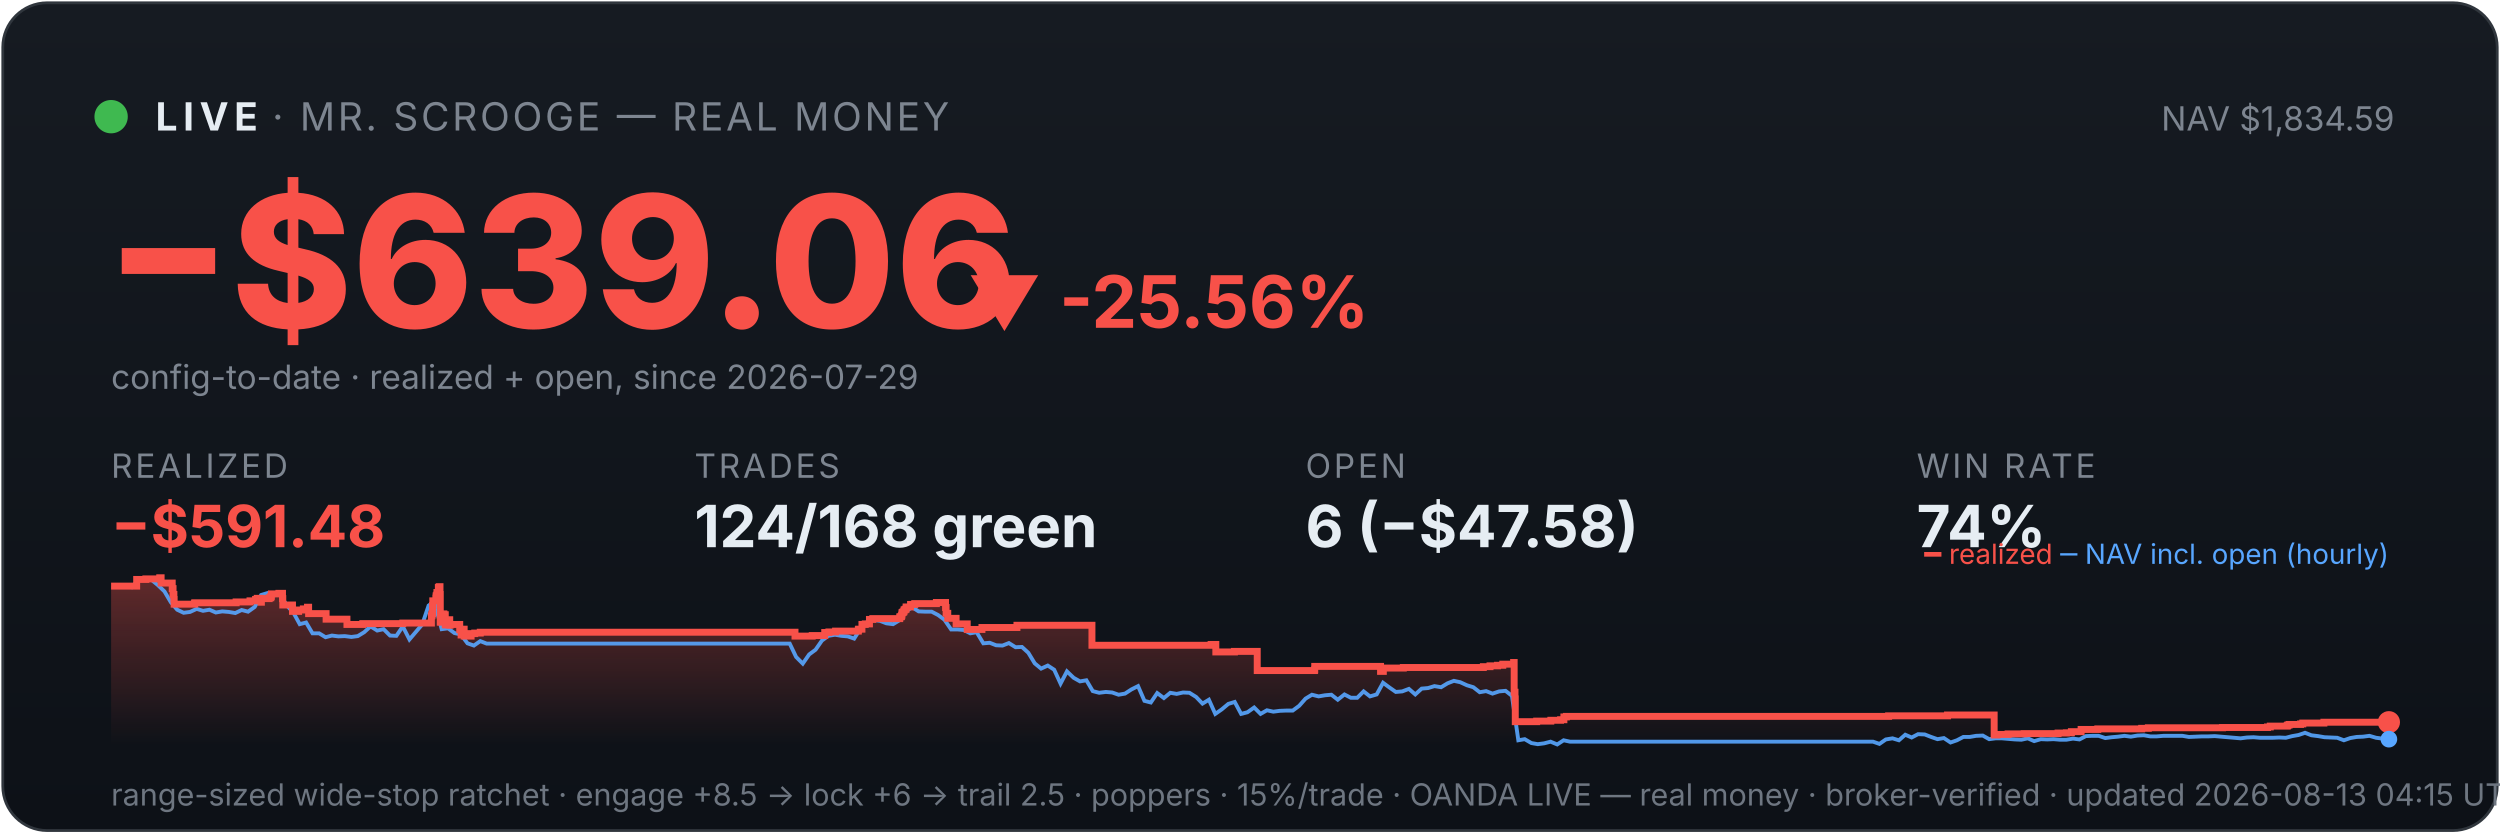
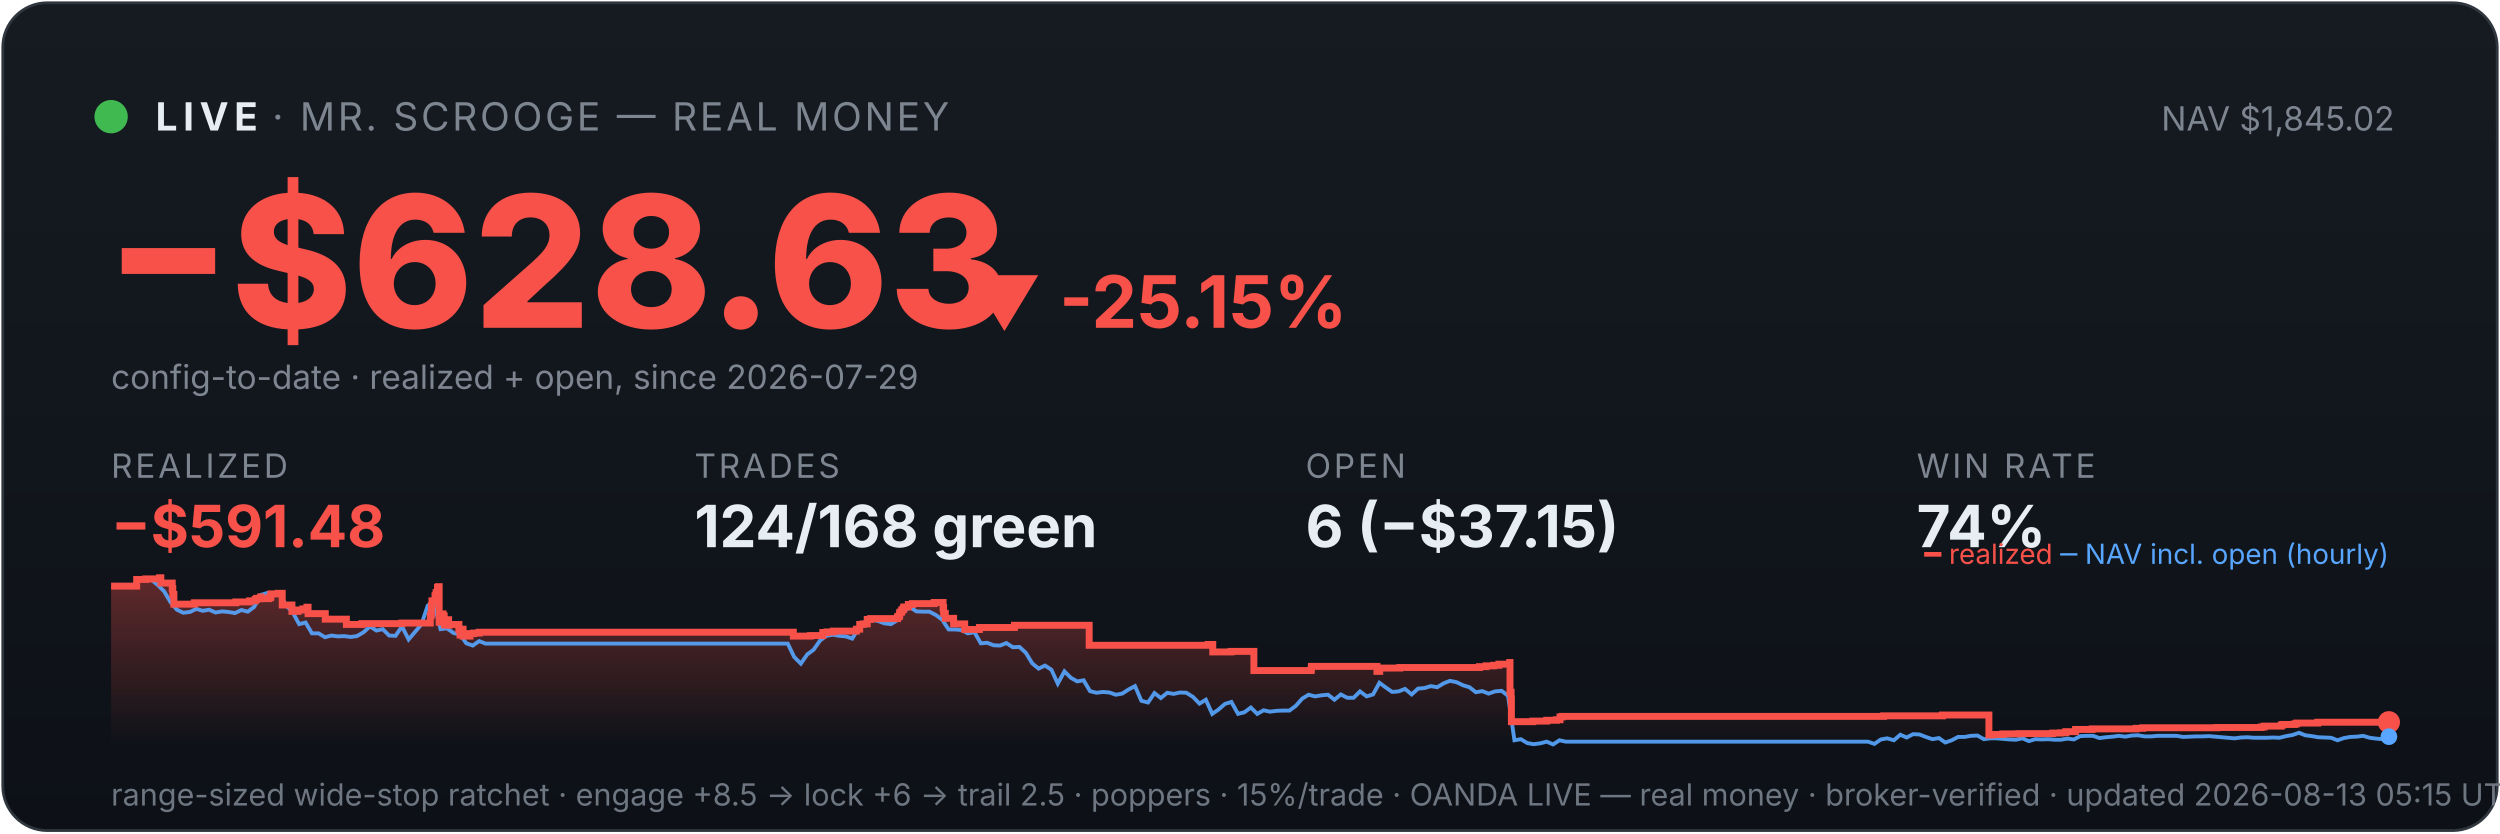
<svg xmlns="http://www.w3.org/2000/svg" viewBox="0 0 900 300" width="100%" font-family="system-ui,-apple-system,sans-serif">
  <defs>
    <linearGradient id="bg" x1="0" y1="0" x2="0" y2="1">
      <stop offset="0" stop-color="#161b22" />
      <stop offset="1" stop-color="#0d1117" />
    </linearGradient>
    <linearGradient id="fill" x1="0" y1="0" x2="0" y2="1">
      <stop offset="0" stop-color="#f85149" stop-opacity="0.35" />
      <stop offset="1" stop-color="#f85149" stop-opacity="0" />
    </linearGradient>
  </defs>
  <rect x="1" y="1" width="898" height="298" rx="16" fill="url(#bg)" stroke="#30363d" />
  <circle cx="40" cy="42" r="6" fill="#3fb950" />
  <text x="56" y="47" font-size="14" font-weight="700" fill="#e6edf3" letter-spacing="2">LIVE</text>
  <text x="98" y="47" font-size="14" fill="#7d8590" letter-spacing="1">· MR. SCROOGE — REAL MONEY</text>
-   <text x="862" y="47" font-size="12" fill="#7d8590" text-anchor="end">NAV $1,834.59</text>
-   <text x="38" y="118" font-size="66" font-weight="800" fill="#f85149">−$639.06</text>
-   <text x="348" y="118" font-size="26" font-weight="700" fill="#f85149">▼ -25.56%</text>
+   <text x="862" y="47" font-size="12" fill="#7d8590" text-anchor="end">NAV $1,845.02</text>
+   <text x="38" y="118" font-size="66" font-weight="800" fill="#f85149">−$628.63</text>
+   <text x="348" y="118" font-size="26" font-weight="700" fill="#f85149">▼ -25.15%</text>
  <text x="40" y="140" font-size="12" fill="#7d8590">config-to-date · realized + open, since 2026-07-29</text>
  <text x="40" y="172" font-family="system-ui,-apple-system,sans-serif" font-size="12" fill="#7d8590" letter-spacing="1">REALIZED</text>
  <text x="40" y="197" font-family="system-ui,-apple-system,sans-serif" font-size="21" font-weight="700" fill="#f85149">−$591.48</text>
  <text x="250" y="172" font-family="system-ui,-apple-system,sans-serif" font-size="12" fill="#7d8590" letter-spacing="1">TRADES</text>
  <text x="250" y="197" font-family="system-ui,-apple-system,sans-serif" font-size="21" font-weight="700" fill="#e6edf3">124/168 green</text>
  <text x="470" y="172" font-family="system-ui,-apple-system,sans-serif" font-size="12" fill="#7d8590" letter-spacing="1">OPEN</text>
-   <text x="470" y="197" font-family="system-ui,-apple-system,sans-serif" font-size="21" font-weight="700" fill="#e6edf3">6 (−$47.58)</text>
+   <text x="470" y="197" font-family="system-ui,-apple-system,sans-serif" font-size="21" font-weight="700" fill="#e6edf3">6 (−$37.15)</text>
  <text x="690" y="172" font-family="system-ui,-apple-system,sans-serif" font-size="12" fill="#7d8590" letter-spacing="1">WIN RATE</text>
  <text x="690" y="197" font-family="system-ui,-apple-system,sans-serif" font-size="21" font-weight="700" fill="#e6edf3">74%</text>
-   <polygon points="40,268 40.0,211.0 49.2,211.0 49.2,208.6 52.5,208.6 52.5,208.4 57.5,208.4 57.5,208.2 57.5,208.2 57.5,208.0 58.0,208.0 58.0,209.9 62.0,209.9 62.0,211.9 62.3,211.9 62.3,214.0 62.6,214.0 62.6,215.8 62.7,215.8 62.7,217.5 70.0,217.5 70.0,217.3 70.1,217.3 70.1,217.0 85.0,217.0 85.0,216.7 90.0,216.7 90.0,216.3 92.0,216.3 92.0,215.8 92.6,215.8 92.6,215.4 94.0,215.4 94.0,214.9 94.0,214.9 94.0,216.8 94.1,216.8 94.1,215.5 96.9,215.5 96.9,215.2 97.5,215.2 97.5,214.7 97.7,214.7 97.7,213.8 100.4,213.8 100.4,213.6 101.7,213.6 101.7,215.5 101.8,215.5 101.8,217.8 105.3,217.8 105.3,220.1 107.5,220.1 107.5,219.6 109.2,219.6 109.2,219.2 110.7,219.2 110.7,218.6 111.1,218.6 111.1,218.2 111.1,218.2 111.1,220.9 117.4,220.9 117.4,222.9 124.9,222.9 124.9,224.8 130.6,224.8 130.6,224.5 145.0,224.5 145.0,224.3 155.3,224.3 155.3,223.1 155.3,223.1 155.3,222.7 155.3,222.7 155.3,221.7 155.5,221.7 155.5,221.0 155.7,221.0 155.7,218.0 155.8,218.0 155.8,216.3 156.9,216.3 156.9,215.3 157.0,215.3 157.0,214.5 157.2,214.5 157.2,214.2 157.3,214.2 157.3,213.3 157.8,213.3 157.8,212.2 157.8,212.2 157.8,211.5 158.1,211.5 158.1,211.2 158.4,211.2 158.4,214.0 158.5,214.0 158.5,217.3 158.5,217.3 158.5,220.6 158.5,220.6 158.5,224.0 158.9,224.0 158.9,222.0 158.9,222.0 158.9,221.7 159.4,221.7 159.4,221.5 159.6,221.5 159.6,221.0 159.8,221.0 159.8,222.9 159.8,222.9 159.8,221.8 159.9,221.8 159.9,221.7 160.2,221.7 160.2,221.3 160.3,221.3 160.3,223.3 160.3,223.3 160.3,225.2 160.3,225.2 160.3,224.9 160.6,224.9 160.6,225.0 160.8,225.0 160.8,224.7 160.8,224.7 160.8,224.3 161.0,224.3 161.0,223.6 161.1,223.6 161.1,223.4 161.1,223.4 161.1,223.1 161.9,223.1 161.9,225.1 162.0,225.1 162.0,224.8 165.5,224.8 165.5,226.7 166.0,226.7 166.0,228.6 166.1,228.6 166.1,227.6 166.2,227.6 166.2,226.9 166.5,226.9 166.5,226.5 167.1,226.5 167.1,229.0 169.6,229.0 169.6,228.1 170.9,228.1 170.9,227.9 172.9,227.9 172.9,227.6 286.2,227.6 286.2,229.0 292.4,229.0 292.4,228.8 296.9,228.8 296.9,227.7 298.4,227.7 298.4,227.5 300.8,227.5 300.8,227.2 309.0,227.2 309.0,226.7 309.1,226.7 309.1,226.5 310.3,226.5 310.3,224.8 311.5,224.8 311.5,224.6 313.0,224.6 313.0,223.0 314.2,223.0 314.2,222.7 323.9,222.7 323.9,222.2 324.0,222.2 324.0,222.0 324.5,222.0 324.5,221.7 324.6,221.7 324.6,221.4 324.7,221.4 324.7,220.6 324.9,220.6 324.9,220.4 325.3,220.4 325.3,220.2 325.4,220.2 325.4,219.9 325.5,219.9 325.5,219.5 325.9,219.5 325.9,219.3 326.2,219.3 326.2,218.8 326.2,218.8 326.2,218.5 327.8,218.5 327.8,218.3 327.8,218.3 327.8,217.8 327.8,217.8 327.8,217.6 329.3,217.6 329.3,217.3 337.1,217.3 337.1,216.9 340.4,216.9 340.4,218.9 340.4,218.9 340.4,218.7 340.6,218.7 340.6,220.8 341.2,220.8 341.2,222.6 344.2,222.6 344.2,224.6 348.2,224.6 348.2,226.6 353.5,226.6 353.5,225.9 366.1,225.9 366.1,225.1 393.1,225.1 393.1,232.3 436.0,232.3 436.0,232.0 437.7,232.0 437.7,234.7 444.4,234.7 444.4,234.5 452.6,234.5 452.6,241.4 473.2,241.4 473.2,241.2 473.3,241.2 473.3,239.9 497.0,239.9 497.0,241.7 498.0,241.7 498.0,240.5 505.2,240.5 505.2,240.3 534.0,240.3 534.0,240.0 536.4,240.0 536.4,239.7 539.1,239.7 539.1,239.5 541.0,239.5 541.0,239.1 544.9,239.1 544.9,238.5 545.1,238.5 545.1,241.1 545.1,241.1 545.1,249.2 545.4,249.2 545.4,251.6 545.5,251.6 545.5,259.8 553.2,259.8 553.2,259.6 558.3,259.6 558.3,259.3 561.8,259.3 561.8,259.1 563.0,259.1 563.0,258.5 563.0,258.5 563.0,258.1 563.9,258.1 563.9,257.9 679.9,257.9 679.9,257.7 701.1,257.7 701.1,257.4 717.9,257.4 717.9,261.9 717.9,261.9 717.9,262.5 717.9,262.5 717.9,263.2 717.9,263.2 717.9,263.5 717.9,263.5 717.9,263.6 717.9,263.6 717.9,264.6 718.9,264.6 718.9,264.4 722.9,264.4 722.9,264.2 728.7,264.2 728.7,264.1 740.9,264.1 740.9,263.9 743.9,263.9 743.9,263.8 745.7,263.8 745.7,263.4 749.2,263.4 749.2,262.6 755.2,262.6 755.2,262.5 755.2,262.5 755.2,262.4 771.0,262.4 771.0,262.2 773.4,262.2 773.4,262.0 800.1,262.0 800.1,261.9 816.3,261.9 816.3,261.7 817.3,261.7 817.3,261.4 823.4,261.4 823.4,261.2 823.6,261.2 823.6,261.0 824.1,261.0 824.1,260.8 828.2,260.8 828.2,260.6 829.0,260.6 829.0,260.3 836.6,260.3 836.6,260.0 860.0,260.0 860.0,260.0 860,268" fill="url(#fill)" />
-   <polyline points="40.5,211.0 40.6,211.0 42.9,211.0 43.3,211.0 45.2,211.1 47.5,211.4 49.9,208.7 52.2,208.2 54.5,208.7 56.8,210.6 59.2,212.9 61.5,216.8 63.8,219.5 66.1,220.6 68.4,220.3 70.8,219.2 73.1,219.9 75.4,219.5 77.7,220.5 80.0,220.1 82.4,220.3 84.7,220.7 87.0,219.6 89.3,220.2 91.7,218.5 94.0,214.2 96.3,213.5 98.6,214.3 100.9,214.1 103.3,218.0 105.6,220.5 107.9,224.7 110.2,224.1 112.5,228.0 114.9,228.0 117.2,229.4 119.5,228.8 121.8,229.1 124.1,229.0 126.5,229.3 128.8,229.0 131.1,227.6 133.4,225.5 135.8,227.0 138.1,226.5 140.4,228.8 142.7,228.9 145.0,225.5 147.4,230.2 149.7,227.5 152.0,224.8 154.3,218.0 156.0,216.8 156.6,217.5 159.0,226.5 161.3,226.2 163.6,227.9 165.9,228.4 168.3,231.6 170.6,232.4 172.9,230.8 175.2,231.7 177.5,231.7 179.9,231.7 182.2,231.7 184.5,231.7 186.8,231.7 189.1,231.7 191.5,231.7 193.8,231.7 196.1,231.7 198.4,231.7 200.8,231.7 203.1,231.7 205.4,231.7 207.7,231.7 210.0,231.7 212.4,231.7 214.7,231.7 217.0,231.7 219.3,231.7 221.6,231.7 224.0,231.7 226.3,231.7 228.6,231.7 230.9,231.7 233.2,231.7 235.6,231.7 237.9,231.7 240.2,231.7 242.5,231.7 244.9,231.7 247.2,231.7 249.5,231.7 251.8,231.7 254.1,231.7 256.5,231.7 258.8,231.7 261.1,231.7 263.4,231.7 265.7,231.7 268.1,231.7 270.4,231.7 272.7,231.7 275.0,231.7 277.4,231.7 279.7,231.7 282.0,231.7 284.3,231.7 286.6,236.5 289.0,238.9 291.3,235.6 293.6,233.9 295.9,230.6 298.2,228.9 300.6,228.5 302.9,228.9 305.2,229.1 307.5,229.9 309.9,226.1 312.2,223.9 314.5,223.2 316.8,223.5 319.1,224.4 321.5,224.7 323.8,223.3 326.1,220.1 328.4,218.6 330.7,220.1 333.1,220.2 335.4,220.2 337.7,221.4 340.0,223.1 342.4,226.6 344.7,226.6 347.0,226.8 349.3,228.0 351.6,227.6 354.0,231.6 356.3,231.4 358.6,232.3 360.9,232.4 363.2,231.5 365.6,233.0 367.9,232.9 370.2,235.0 372.5,238.8 374.8,240.7 377.2,239.6 379.5,241.1 381.8,246.1 384.1,241.7 386.5,244.0 388.8,245.3 391.1,244.9 393.4,248.8 395.7,249.4 398.1,249.1 400.4,249.3 402.7,250.1 405.0,249.7 407.3,248.2 409.7,247.0 412.0,252.3 414.3,252.9 416.6,249.5 419.0,251.3 421.3,249.4 423.6,249.8 425.9,249.3 428.2,249.4 430.6,250.9 432.9,253.3 435.2,251.9 437.5,257.0 439.8,255.4 442.2,253.4 444.5,252.7 446.8,257.0 449.1,256.4 451.5,254.7 453.8,257.0 456.1,255.7 458.4,256.2 460.7,255.9 463.1,255.8 465.4,255.8 467.7,254.1 470.0,251.5 472.3,250.1 474.7,250.7 477.0,250.3 479.3,250.1 481.6,251.9 484.0,250.0 486.3,251.2 488.6,251.2 490.9,248.9 493.2,250.7 495.6,250.0 497.9,245.8 500.2,247.5 502.5,249.1 504.8,248.9 507.2,248.0 509.5,250.0 511.8,247.9 514.1,247.7 516.4,247.0 518.8,247.4 521.1,246.0 523.4,245.1 525.7,245.6 528.1,246.7 530.4,247.4 532.7,249.2 535.0,248.8 537.3,249.7 539.7,248.9 542.0,248.7 544.3,250.5 546.6,266.5 548.9,266.1 551.3,267.5 553.6,267.9 555.9,267.6 558.2,267.0 560.6,268.0 562.9,266.5 565.2,267.0 567.5,267.0 569.8,267.0 572.2,267.0 574.5,267.0 576.8,267.0 579.1,267.0 581.4,267.0 583.8,267.0 586.1,267.0 588.4,267.0 590.7,267.0 593.1,267.0 595.4,267.0 597.7,267.0 600.0,267.0 602.3,267.0 604.7,267.0 607.0,267.0 609.3,267.0 611.6,267.0 613.9,267.0 616.3,267.0 618.6,267.0 620.9,267.0 623.2,267.0 625.5,267.0 627.9,267.0 630.2,267.0 632.5,267.0 634.8,267.0 637.2,267.0 639.5,267.0 641.8,267.0 644.1,267.0 646.4,267.0 648.8,267.0 651.1,267.0 653.4,267.0 655.7,267.0 658.0,267.0 660.4,267.0 662.7,267.0 665.0,267.0 667.3,267.0 669.7,267.0 672.0,267.0 674.3,267.0 676.6,267.8 678.9,266.2 681.3,265.8 683.6,266.5 685.9,264.5 688.2,265.5 690.5,264.3 692.9,264.4 695.2,265.3 697.5,266.1 699.8,265.7 702.2,267.3 704.5,266.5 706.8,265.3 709.1,265.3 711.4,264.9 713.8,264.8 716.1,266.1 718.4,265.8 720.7,265.8 723.0,266.0 725.4,266.2 727.7,266.3 730.0,265.8 732.3,266.8 734.7,266.1 737.0,266.2 739.3,266.1 741.6,266.3 743.9,266.3 746.3,265.9 748.6,266.2 750.9,265.0 753.2,264.9 755.5,264.9 757.9,265.7 760.2,265.4 762.5,265.2 764.8,264.9 767.1,265.2 769.5,264.8 771.8,264.7 774.1,265.1 776.4,265.1 778.8,264.9 781.1,264.9 783.4,264.9 785.7,264.9 788.0,265.3 790.4,265.2 792.7,265.1 795.0,265.1 797.3,265.0 799.6,265.2 802.0,265.4 804.3,265.6 806.6,265.8 808.9,265.5 811.3,265.4 813.6,265.6 815.9,265.6 818.2,265.6 820.5,265.5 822.9,265.6 825.2,265.0 827.5,264.6 829.8,263.8 832.1,264.7 834.5,265.0 836.8,265.4 839.1,265.5 841.4,265.6 843.8,266.5 846.1,265.7 848.4,265.3 850.7,265.2 853.0,264.9 855.4,265.6 857.7,265.9 860.0,266.1" fill="none" stroke="#58a6ff" stroke-width="1.4" opacity="0.9" />
-   <polyline points="40.0,211.0 49.2,211.0 49.2,208.6 52.5,208.6 52.5,208.4 57.5,208.4 57.5,208.2 57.5,208.2 57.5,208.0 58.0,208.0 58.0,209.9 62.0,209.9 62.0,211.9 62.3,211.9 62.3,214.0 62.6,214.0 62.6,215.8 62.7,215.8 62.7,217.5 70.0,217.5 70.0,217.3 70.1,217.3 70.1,217.0 85.0,217.0 85.0,216.7 90.0,216.7 90.0,216.3 92.0,216.3 92.0,215.8 92.6,215.8 92.6,215.4 94.0,215.4 94.0,214.9 94.0,214.9 94.0,216.8 94.1,216.8 94.1,215.5 96.9,215.5 96.9,215.2 97.5,215.2 97.5,214.7 97.7,214.7 97.7,213.8 100.4,213.8 100.4,213.6 101.7,213.6 101.7,215.5 101.8,215.5 101.8,217.8 105.3,217.8 105.3,220.1 107.5,220.1 107.5,219.6 109.2,219.6 109.2,219.2 110.7,219.2 110.7,218.6 111.1,218.6 111.1,218.2 111.1,218.2 111.1,220.9 117.4,220.9 117.4,222.9 124.9,222.9 124.9,224.8 130.6,224.8 130.6,224.5 145.0,224.5 145.0,224.3 155.3,224.3 155.3,223.1 155.3,223.1 155.3,222.7 155.3,222.7 155.3,221.7 155.5,221.7 155.5,221.0 155.7,221.0 155.7,218.0 155.8,218.0 155.8,216.3 156.9,216.3 156.9,215.3 157.0,215.3 157.0,214.5 157.2,214.5 157.2,214.2 157.3,214.2 157.3,213.3 157.8,213.3 157.8,212.2 157.8,212.2 157.8,211.5 158.1,211.5 158.1,211.2 158.4,211.2 158.4,214.0 158.5,214.0 158.5,217.3 158.5,217.3 158.5,220.6 158.5,220.6 158.5,224.0 158.9,224.0 158.9,222.0 158.9,222.0 158.9,221.7 159.4,221.7 159.4,221.5 159.6,221.5 159.6,221.0 159.8,221.0 159.8,222.9 159.8,222.9 159.8,221.8 159.9,221.8 159.9,221.7 160.2,221.7 160.2,221.3 160.3,221.3 160.3,223.3 160.3,223.3 160.3,225.2 160.3,225.2 160.3,224.9 160.6,224.9 160.6,225.0 160.8,225.0 160.8,224.7 160.8,224.7 160.8,224.3 161.0,224.3 161.0,223.6 161.1,223.6 161.1,223.4 161.1,223.4 161.1,223.1 161.9,223.1 161.9,225.1 162.0,225.1 162.0,224.8 165.5,224.8 165.5,226.7 166.0,226.7 166.0,228.6 166.1,228.6 166.1,227.6 166.2,227.6 166.2,226.9 166.5,226.9 166.5,226.5 167.1,226.5 167.1,229.0 169.6,229.0 169.6,228.1 170.9,228.1 170.9,227.9 172.9,227.9 172.9,227.6 286.2,227.6 286.2,229.0 292.4,229.0 292.4,228.8 296.9,228.8 296.9,227.7 298.4,227.7 298.4,227.5 300.8,227.5 300.8,227.2 309.0,227.2 309.0,226.7 309.1,226.7 309.1,226.5 310.3,226.5 310.3,224.8 311.5,224.8 311.5,224.6 313.0,224.6 313.0,223.0 314.2,223.0 314.2,222.7 323.9,222.7 323.9,222.2 324.0,222.2 324.0,222.0 324.5,222.0 324.5,221.7 324.6,221.7 324.6,221.4 324.7,221.4 324.7,220.6 324.9,220.6 324.9,220.4 325.3,220.4 325.3,220.2 325.4,220.2 325.4,219.9 325.5,219.9 325.5,219.5 325.9,219.5 325.9,219.3 326.2,219.3 326.2,218.8 326.2,218.8 326.2,218.5 327.8,218.5 327.8,218.3 327.8,218.3 327.8,217.8 327.8,217.8 327.8,217.6 329.3,217.6 329.3,217.3 337.1,217.3 337.1,216.9 340.4,216.9 340.4,218.9 340.4,218.9 340.4,218.7 340.6,218.7 340.6,220.8 341.2,220.8 341.2,222.6 344.2,222.6 344.2,224.6 348.2,224.6 348.2,226.6 353.5,226.6 353.5,225.9 366.1,225.9 366.1,225.1 393.1,225.1 393.1,232.3 436.0,232.3 436.0,232.0 437.7,232.0 437.7,234.7 444.4,234.7 444.4,234.5 452.6,234.5 452.6,241.4 473.2,241.4 473.2,241.2 473.3,241.2 473.3,239.9 497.0,239.9 497.0,241.7 498.0,241.7 498.0,240.5 505.2,240.5 505.2,240.3 534.0,240.3 534.0,240.0 536.4,240.0 536.4,239.7 539.1,239.7 539.1,239.5 541.0,239.5 541.0,239.1 544.9,239.1 544.9,238.5 545.1,238.5 545.1,241.1 545.1,241.1 545.1,249.2 545.4,249.2 545.4,251.6 545.5,251.6 545.5,259.8 553.2,259.8 553.2,259.6 558.3,259.6 558.3,259.3 561.8,259.3 561.8,259.1 563.0,259.1 563.0,258.5 563.0,258.5 563.0,258.1 563.9,258.1 563.9,257.9 679.9,257.9 679.9,257.7 701.1,257.7 701.1,257.4 717.9,257.4 717.9,261.9 717.9,261.9 717.9,262.5 717.9,262.5 717.9,263.2 717.9,263.2 717.9,263.5 717.9,263.5 717.9,263.6 717.9,263.6 717.9,264.6 718.9,264.6 718.9,264.4 722.9,264.4 722.9,264.2 728.7,264.2 728.7,264.1 740.9,264.1 740.9,263.9 743.9,263.9 743.9,263.8 745.7,263.8 745.7,263.4 749.2,263.4 749.2,262.6 755.2,262.6 755.2,262.5 755.2,262.5 755.2,262.4 771.0,262.4 771.0,262.2 773.4,262.2 773.4,262.0 800.1,262.0 800.1,261.9 816.3,261.9 816.3,261.7 817.3,261.7 817.3,261.4 823.4,261.4 823.4,261.2 823.6,261.2 823.6,261.0 824.1,261.0 824.1,260.8 828.2,260.8 828.2,260.6 829.0,260.6 829.0,260.3 836.6,260.3 836.6,260.0 860.0,260.0 860.0,260.0" fill="none" stroke="#f85149" stroke-width="2.5" />
+   <polygon points="40,268 40.0,211.0 49.2,211.0 49.2,208.6 52.5,208.6 52.5,208.4 57.4,208.4 57.4,208.2 57.5,208.2 57.5,208.0 57.9,208.0 57.9,209.9 62.0,209.9 62.0,211.9 62.2,211.9 62.2,214.0 62.6,214.0 62.6,215.8 62.6,215.8 62.6,217.5 69.9,217.5 69.9,217.3 70.0,217.3 70.0,217.0 84.9,217.0 84.9,216.7 89.9,216.7 89.9,216.3 91.9,216.3 91.9,215.8 92.4,215.8 92.4,215.4 93.8,215.4 93.8,214.9 93.9,214.9 93.9,216.8 93.9,216.8 93.9,215.5 96.7,215.5 96.7,215.2 97.4,215.2 97.4,214.7 97.5,214.7 97.5,213.8 100.2,213.8 100.2,213.6 101.6,213.6 101.6,215.5 101.6,215.5 101.6,217.8 105.1,217.8 105.1,220.1 107.3,220.1 107.3,219.6 109.0,219.6 109.0,219.2 110.5,219.2 110.5,218.6 110.9,218.6 110.9,218.2 110.9,218.2 110.9,220.9 117.1,220.9 117.1,222.9 124.7,222.9 124.7,224.8 130.3,224.8 130.3,224.5 144.7,224.5 144.7,224.3 154.9,224.3 154.9,223.1 154.9,223.1 154.9,222.7 154.9,222.7 154.9,221.7 155.2,221.7 155.2,221.0 155.3,221.0 155.3,218.0 155.5,218.0 155.5,216.3 156.6,216.3 156.6,215.3 156.6,215.3 156.6,214.5 156.9,214.5 156.9,214.2 157.0,214.2 157.0,213.3 157.5,213.3 157.5,212.2 157.5,212.2 157.5,211.5 157.8,211.5 157.8,211.2 158.1,211.2 158.1,214.0 158.1,214.0 158.1,217.3 158.1,217.3 158.1,220.6 158.1,220.6 158.1,224.0 158.5,224.0 158.5,222.0 158.6,222.0 158.6,221.7 159.1,221.7 159.1,221.5 159.3,221.5 159.3,221.0 159.5,221.0 159.5,222.9 159.5,222.9 159.5,221.8 159.6,221.8 159.6,221.7 159.9,221.7 159.9,221.3 159.9,221.3 159.9,223.3 160.0,223.3 160.0,225.2 160.0,225.2 160.0,224.9 160.3,224.9 160.3,225.0 160.5,225.0 160.5,224.7 160.5,224.7 160.5,224.3 160.7,224.3 160.7,223.6 160.7,223.6 160.7,223.4 160.8,223.4 160.8,223.1 161.5,223.1 161.5,225.1 161.6,225.1 161.6,224.8 165.2,224.8 165.2,226.7 165.6,226.7 165.6,228.6 165.7,228.6 165.7,227.6 165.8,227.6 165.8,226.9 166.1,226.9 166.1,226.5 166.7,226.5 166.7,229.0 169.2,229.0 169.2,228.1 170.5,228.1 170.5,227.9 172.5,227.9 172.5,227.6 285.6,227.6 285.6,229.0 291.7,229.0 291.7,228.8 296.2,228.8 296.2,227.7 297.7,227.7 297.7,227.5 300.0,227.5 300.0,227.2 308.3,227.2 308.3,226.7 308.3,226.7 308.3,226.5 309.5,226.5 309.5,224.8 310.8,224.8 310.8,224.6 312.2,224.6 312.2,223.0 313.4,223.0 313.4,222.7 323.1,222.7 323.1,222.2 323.2,222.2 323.2,222.0 323.7,222.0 323.7,221.7 323.8,221.7 323.8,221.4 323.9,221.4 323.9,220.6 324.0,220.6 324.0,220.4 324.5,220.4 324.5,220.2 324.6,220.2 324.6,219.9 324.7,219.9 324.7,219.5 325.1,219.5 325.1,219.3 325.3,219.3 325.3,218.8 325.4,218.8 325.4,218.5 327.0,218.5 327.0,218.3 327.0,218.3 327.0,217.8 327.0,217.8 327.0,217.6 328.5,217.6 328.5,217.3 336.3,217.3 336.3,216.9 339.5,216.9 339.5,218.9 339.6,218.9 339.6,218.7 339.7,218.7 339.7,220.8 340.3,220.8 340.3,222.6 343.3,222.6 343.3,224.6 347.3,224.6 347.3,226.6 352.6,226.6 352.6,225.9 365.2,225.9 365.2,225.1 392.1,225.1 392.1,232.3 434.9,232.3 434.9,232.0 436.6,232.0 436.6,234.7 443.2,234.7 443.2,234.5 451.4,234.5 451.4,241.4 471.9,241.4 471.9,241.2 472.1,241.2 472.1,239.9 495.7,239.9 495.7,241.7 496.7,241.7 496.7,240.5 503.9,240.5 503.9,240.3 532.6,240.3 532.6,240.0 535.0,240.0 535.0,239.7 537.7,239.7 537.7,239.5 539.6,239.5 539.6,239.1 543.5,239.1 543.5,238.5 543.6,238.5 543.6,241.1 543.6,241.1 543.6,249.2 544.0,249.2 544.0,251.6 544.1,251.6 544.1,259.8 551.8,259.8 551.8,259.6 556.8,259.6 556.8,259.3 560.3,259.3 560.3,259.1 561.6,259.1 561.6,258.5 561.6,258.5 561.6,258.1 562.4,258.1 562.4,257.9 678.1,257.9 678.1,257.7 699.3,257.7 699.3,257.4 716.0,257.4 716.0,261.9 716.0,261.9 716.0,262.5 716.0,262.5 716.0,263.2 716.0,263.2 716.0,263.5 716.0,263.5 716.0,263.6 716.0,263.6 716.0,264.6 717.0,264.6 717.0,264.4 721.0,264.4 721.0,264.2 726.8,264.2 726.8,264.1 739.0,264.1 739.0,263.9 741.9,263.9 741.9,263.8 743.7,263.8 743.7,263.4 747.2,263.4 747.2,262.6 753.2,262.6 753.2,262.5 753.2,262.5 753.2,262.4 769.0,262.4 769.0,262.2 771.4,262.2 771.4,262.0 798.0,262.0 798.0,261.9 814.1,261.9 814.1,261.7 815.1,261.7 815.1,261.4 821.2,261.4 821.2,261.2 821.3,261.2 821.3,261.0 821.8,261.0 821.8,260.8 826.0,260.8 826.0,260.6 826.8,260.6 826.8,260.3 834.4,260.3 834.4,260.0 860.0,260.0 860.0,260.0 860,268" fill="url(#fill)" />
+   <polyline points="40.5,211.0 40.6,211.0 42.9,211.0 43.3,211.0 45.2,211.1 47.5,211.4 49.8,208.7 52.2,208.2 54.5,208.7 56.8,210.6 59.1,212.9 61.4,216.8 63.7,219.5 66.0,220.6 68.4,220.3 70.7,219.2 73.0,219.9 75.3,219.5 77.6,220.5 79.9,220.1 82.2,220.3 84.6,220.7 86.9,219.6 89.2,220.2 91.5,218.5 93.8,214.2 96.1,213.5 98.4,214.3 100.8,214.1 103.1,218.0 105.4,220.5 107.7,224.7 110.0,224.1 112.3,228.0 114.7,228.0 117.0,229.4 119.3,228.8 121.6,229.1 123.9,229.0 126.2,229.3 128.5,229.0 130.9,227.6 133.2,225.5 135.5,227.0 137.8,226.5 140.1,228.8 142.4,228.9 144.7,225.5 147.1,230.2 149.4,227.5 151.7,224.8 154.0,218.0 155.7,216.8 156.3,217.5 158.6,226.5 160.9,226.2 163.3,227.9 165.6,228.4 167.9,231.6 170.2,232.4 172.5,230.8 174.8,231.7 177.1,231.7 179.5,231.7 181.8,231.7 184.1,231.7 186.4,231.7 188.7,231.7 191.0,231.7 193.4,231.7 195.7,231.7 198.0,231.7 200.3,231.7 202.6,231.7 204.9,231.7 207.2,231.7 209.6,231.7 211.9,231.7 214.2,231.7 216.5,231.7 218.8,231.7 221.1,231.7 223.4,231.7 225.8,231.7 228.1,231.7 230.4,231.7 232.7,231.7 235.0,231.7 237.3,231.7 239.6,231.7 242.0,231.7 244.3,231.7 246.6,231.7 248.9,231.7 251.2,231.7 253.5,231.7 255.9,231.7 258.2,231.7 260.5,231.7 262.8,231.7 265.1,231.7 267.4,231.7 269.7,231.7 272.1,231.7 274.4,231.7 276.7,231.7 279.0,231.7 281.3,231.7 283.6,231.7 285.9,236.5 288.3,238.9 290.6,235.6 292.9,233.9 295.2,230.6 297.5,228.9 299.8,228.5 302.1,228.9 304.5,229.1 306.8,229.9 309.1,226.1 311.4,223.9 313.7,223.2 316.0,223.5 318.3,224.4 320.7,224.7 323.0,223.3 325.3,220.1 327.6,218.6 329.9,220.1 332.2,220.2 334.6,220.2 336.9,221.4 339.2,223.1 341.5,226.6 343.8,226.6 346.1,226.8 348.4,228.0 350.8,227.6 353.1,231.6 355.4,231.4 357.7,232.3 360.0,232.4 362.3,231.5 364.6,233.0 367.0,232.9 369.3,235.0 371.6,238.8 373.9,240.7 376.2,239.6 378.5,241.1 380.8,246.1 383.2,241.7 385.5,244.0 387.8,245.3 390.1,244.9 392.4,248.8 394.7,249.4 397.1,249.1 399.4,249.3 401.7,250.1 404.0,249.7 406.3,248.2 408.6,247.0 410.9,252.3 413.3,252.9 415.6,249.5 417.9,251.3 420.2,249.4 422.5,249.8 424.8,249.3 427.1,249.4 429.5,250.9 431.8,253.3 434.1,251.9 436.4,257.0 438.7,255.4 441.0,253.4 443.3,252.7 445.7,257.0 448.0,256.4 450.3,254.7 452.6,257.0 454.9,255.7 457.2,256.2 459.5,255.9 461.9,255.8 464.2,255.8 466.5,254.1 468.8,251.5 471.1,250.1 473.4,250.7 475.8,250.3 478.1,250.1 480.4,251.9 482.7,250.0 485.0,251.2 487.3,251.2 489.6,248.9 492.0,250.7 494.3,250.0 496.6,245.8 498.9,247.5 501.2,249.1 503.5,248.9 505.8,248.0 508.2,250.0 510.5,247.9 512.8,247.7 515.1,247.0 517.4,247.4 519.7,246.0 522.0,245.1 524.4,245.6 526.7,246.7 529.0,247.4 531.3,249.2 533.6,248.8 535.9,249.7 538.2,248.9 540.6,248.7 542.9,250.5 545.2,266.5 547.5,266.1 549.8,267.5 552.1,267.9 554.5,267.6 556.8,267.0 559.1,268.0 561.4,266.5 563.7,267.0 566.0,267.0 568.3,267.0 570.7,267.0 573.0,267.0 575.3,267.0 577.6,267.0 579.9,267.0 582.2,267.0 584.5,267.0 586.9,267.0 589.2,267.0 591.5,267.0 593.8,267.0 596.1,267.0 598.4,267.0 600.7,267.0 603.1,267.0 605.4,267.0 607.7,267.0 610.0,267.0 612.3,267.0 614.6,267.0 617.0,267.0 619.3,267.0 621.6,267.0 623.9,267.0 626.2,267.0 628.5,267.0 630.8,267.0 633.2,267.0 635.5,267.0 637.8,267.0 640.1,267.0 642.4,267.0 644.7,267.0 647.0,267.0 649.4,267.0 651.7,267.0 654.0,267.0 656.3,267.0 658.6,267.0 660.9,267.0 663.2,267.0 665.6,267.0 667.9,267.0 670.2,267.0 672.5,267.0 674.8,267.8 677.1,266.2 679.4,265.8 681.8,266.5 684.1,264.5 686.4,265.5 688.7,264.3 691.0,264.4 693.3,265.3 695.7,266.1 698.0,265.7 700.3,267.3 702.6,266.5 704.9,265.3 707.2,265.3 709.5,264.9 711.9,264.8 714.2,266.1 716.5,265.8 718.8,265.8 721.1,266.0 723.4,266.2 725.7,266.3 728.1,265.8 730.4,266.8 732.7,266.1 735.0,266.2 737.3,266.1 739.6,266.3 741.9,266.3 744.3,265.9 746.6,266.2 748.9,265.0 751.2,264.9 753.5,264.9 755.8,265.7 758.2,265.4 760.5,265.2 762.8,264.9 765.1,265.2 767.4,264.8 769.7,264.7 772.0,265.1 774.4,265.1 776.7,264.9 779.0,264.9 781.3,264.9 783.6,264.9 785.9,265.3 788.2,265.2 790.6,265.1 792.9,265.1 795.2,265.0 797.5,265.2 799.8,265.4 802.1,265.6 804.4,265.8 806.8,265.5 809.1,265.4 811.4,265.6 813.7,265.6 816.0,265.6 818.3,265.5 820.6,265.6 823.0,265.0 825.3,264.6 827.6,263.8 829.9,264.7 832.2,265.0 834.5,265.4 836.9,265.5 839.2,265.6 841.5,266.5 843.8,265.7 846.1,265.3 848.4,265.2 850.7,264.9 853.1,265.6 855.4,265.9 857.7,266.1 860.0,265.2" fill="none" stroke="#58a6ff" stroke-width="1.4" opacity="0.9" />
+   <polyline points="40.0,211.0 49.2,211.0 49.2,208.6 52.5,208.6 52.5,208.4 57.4,208.4 57.4,208.2 57.5,208.2 57.5,208.0 57.9,208.0 57.9,209.9 62.0,209.9 62.0,211.9 62.2,211.9 62.2,214.0 62.6,214.0 62.6,215.8 62.6,215.8 62.6,217.5 69.9,217.5 69.9,217.3 70.0,217.3 70.0,217.0 84.9,217.0 84.9,216.7 89.9,216.7 89.9,216.3 91.9,216.3 91.9,215.8 92.4,215.8 92.4,215.4 93.8,215.4 93.8,214.9 93.9,214.9 93.9,216.8 93.9,216.8 93.9,215.5 96.7,215.5 96.7,215.2 97.4,215.2 97.4,214.7 97.5,214.7 97.5,213.8 100.2,213.8 100.2,213.6 101.6,213.6 101.6,215.5 101.6,215.5 101.6,217.8 105.1,217.8 105.1,220.1 107.3,220.1 107.3,219.6 109.0,219.6 109.0,219.2 110.5,219.2 110.5,218.6 110.9,218.6 110.9,218.2 110.9,218.2 110.9,220.9 117.1,220.9 117.1,222.9 124.7,222.9 124.7,224.8 130.3,224.8 130.3,224.5 144.7,224.5 144.7,224.3 154.9,224.3 154.9,223.1 154.9,223.1 154.9,222.7 154.9,222.7 154.9,221.7 155.2,221.7 155.2,221.0 155.3,221.0 155.3,218.0 155.5,218.0 155.5,216.3 156.6,216.3 156.6,215.3 156.6,215.3 156.6,214.5 156.9,214.5 156.9,214.2 157.0,214.2 157.0,213.3 157.5,213.3 157.5,212.2 157.5,212.2 157.5,211.5 157.8,211.5 157.8,211.2 158.1,211.2 158.1,214.0 158.1,214.0 158.1,217.3 158.1,217.3 158.1,220.6 158.1,220.6 158.1,224.0 158.5,224.0 158.5,222.0 158.6,222.0 158.6,221.7 159.1,221.7 159.1,221.5 159.3,221.5 159.3,221.0 159.5,221.0 159.5,222.9 159.5,222.9 159.5,221.8 159.6,221.8 159.6,221.7 159.9,221.7 159.9,221.3 159.9,221.3 159.9,223.3 160.0,223.3 160.0,225.2 160.0,225.2 160.0,224.9 160.3,224.9 160.3,225.0 160.5,225.0 160.5,224.7 160.5,224.7 160.5,224.3 160.7,224.3 160.7,223.6 160.7,223.6 160.7,223.4 160.8,223.4 160.8,223.1 161.5,223.1 161.5,225.1 161.6,225.1 161.6,224.8 165.2,224.8 165.2,226.7 165.6,226.7 165.6,228.6 165.7,228.6 165.7,227.6 165.8,227.6 165.8,226.9 166.1,226.9 166.1,226.5 166.7,226.5 166.7,229.0 169.2,229.0 169.2,228.1 170.5,228.1 170.5,227.9 172.5,227.9 172.5,227.6 285.6,227.6 285.6,229.0 291.7,229.0 291.7,228.8 296.2,228.8 296.2,227.7 297.7,227.7 297.7,227.5 300.0,227.5 300.0,227.2 308.3,227.2 308.3,226.7 308.3,226.7 308.3,226.5 309.5,226.5 309.5,224.8 310.8,224.8 310.8,224.6 312.2,224.6 312.2,223.0 313.4,223.0 313.4,222.7 323.1,222.7 323.1,222.2 323.2,222.2 323.2,222.0 323.7,222.0 323.7,221.7 323.8,221.7 323.8,221.4 323.9,221.4 323.9,220.6 324.0,220.6 324.0,220.4 324.5,220.4 324.5,220.2 324.6,220.2 324.6,219.9 324.7,219.9 324.7,219.5 325.1,219.5 325.1,219.3 325.3,219.3 325.3,218.8 325.4,218.8 325.4,218.5 327.0,218.5 327.0,218.3 327.0,218.3 327.0,217.8 327.0,217.8 327.0,217.6 328.5,217.6 328.5,217.3 336.3,217.3 336.3,216.9 339.5,216.9 339.5,218.9 339.6,218.9 339.6,218.7 339.7,218.7 339.7,220.8 340.3,220.8 340.3,222.6 343.3,222.6 343.3,224.6 347.3,224.6 347.3,226.6 352.6,226.6 352.6,225.9 365.2,225.9 365.2,225.1 392.1,225.1 392.1,232.3 434.9,232.3 434.9,232.0 436.6,232.0 436.6,234.7 443.2,234.7 443.2,234.5 451.4,234.5 451.4,241.4 471.9,241.4 471.9,241.2 472.1,241.2 472.1,239.9 495.7,239.9 495.7,241.7 496.7,241.7 496.7,240.5 503.9,240.5 503.9,240.3 532.6,240.3 532.6,240.0 535.0,240.0 535.0,239.7 537.7,239.7 537.7,239.5 539.6,239.5 539.6,239.1 543.5,239.1 543.5,238.5 543.6,238.5 543.6,241.1 543.6,241.1 543.6,249.2 544.0,249.2 544.0,251.6 544.1,251.6 544.1,259.8 551.8,259.8 551.8,259.6 556.8,259.6 556.8,259.3 560.3,259.3 560.3,259.1 561.6,259.1 561.6,258.5 561.6,258.5 561.6,258.1 562.4,258.1 562.4,257.9 678.1,257.9 678.1,257.7 699.3,257.7 699.3,257.4 716.0,257.4 716.0,261.9 716.0,261.9 716.0,262.5 716.0,262.5 716.0,263.2 716.0,263.2 716.0,263.5 716.0,263.5 716.0,263.6 716.0,263.6 716.0,264.6 717.0,264.6 717.0,264.4 721.0,264.4 721.0,264.2 726.8,264.2 726.8,264.1 739.0,264.1 739.0,263.9 741.9,263.9 741.9,263.8 743.7,263.8 743.7,263.4 747.2,263.4 747.2,262.6 753.2,262.6 753.2,262.5 753.2,262.5 753.2,262.4 769.0,262.4 769.0,262.2 771.4,262.2 771.4,262.0 798.0,262.0 798.0,261.9 814.1,261.9 814.1,261.7 815.1,261.7 815.1,261.4 821.2,261.4 821.2,261.2 821.3,261.2 821.3,261.0 821.8,261.0 821.8,260.8 826.0,260.8 826.0,260.6 826.8,260.6 826.8,260.3 834.4,260.3 834.4,260.0 860.0,260.0 860.0,260.0" fill="none" stroke="#f85149" stroke-width="2.5" />
  <circle cx="860.0" cy="260.0" r="4" fill="#f85149" />
-   <circle cx="860.0" cy="266.1" r="3" fill="#58a6ff" />
+   <circle cx="860.0" cy="265.2" r="3" fill="#58a6ff" />
  <text x="860" y="203" font-size="10" text-anchor="end" fill="#7d8590">
    <tspan fill="#f85149">━ realized</tspan>
    <tspan fill="#58a6ff">─ NAV incl. open (hourly)</tspan>
  </text>
-   <text x="40" y="290" font-size="11" fill="#6e7681">range-sized wide-stop ratchet · engage +8.5 → lock +6 → trail 2.5 · poppers · 15%/trade · OANDA LIVE — real money · broker-verified · updated 2026-08-13 04:15 UTC</text>
+   <text x="40" y="290" font-size="11" fill="#6e7681">range-sized wide-stop ratchet · engage +8.5 → lock +6 → trail 2.5 · poppers · 15%/trade · OANDA LIVE — real money · broker-verified · updated 2026-08-13 05:15 UTC</text>
</svg>
